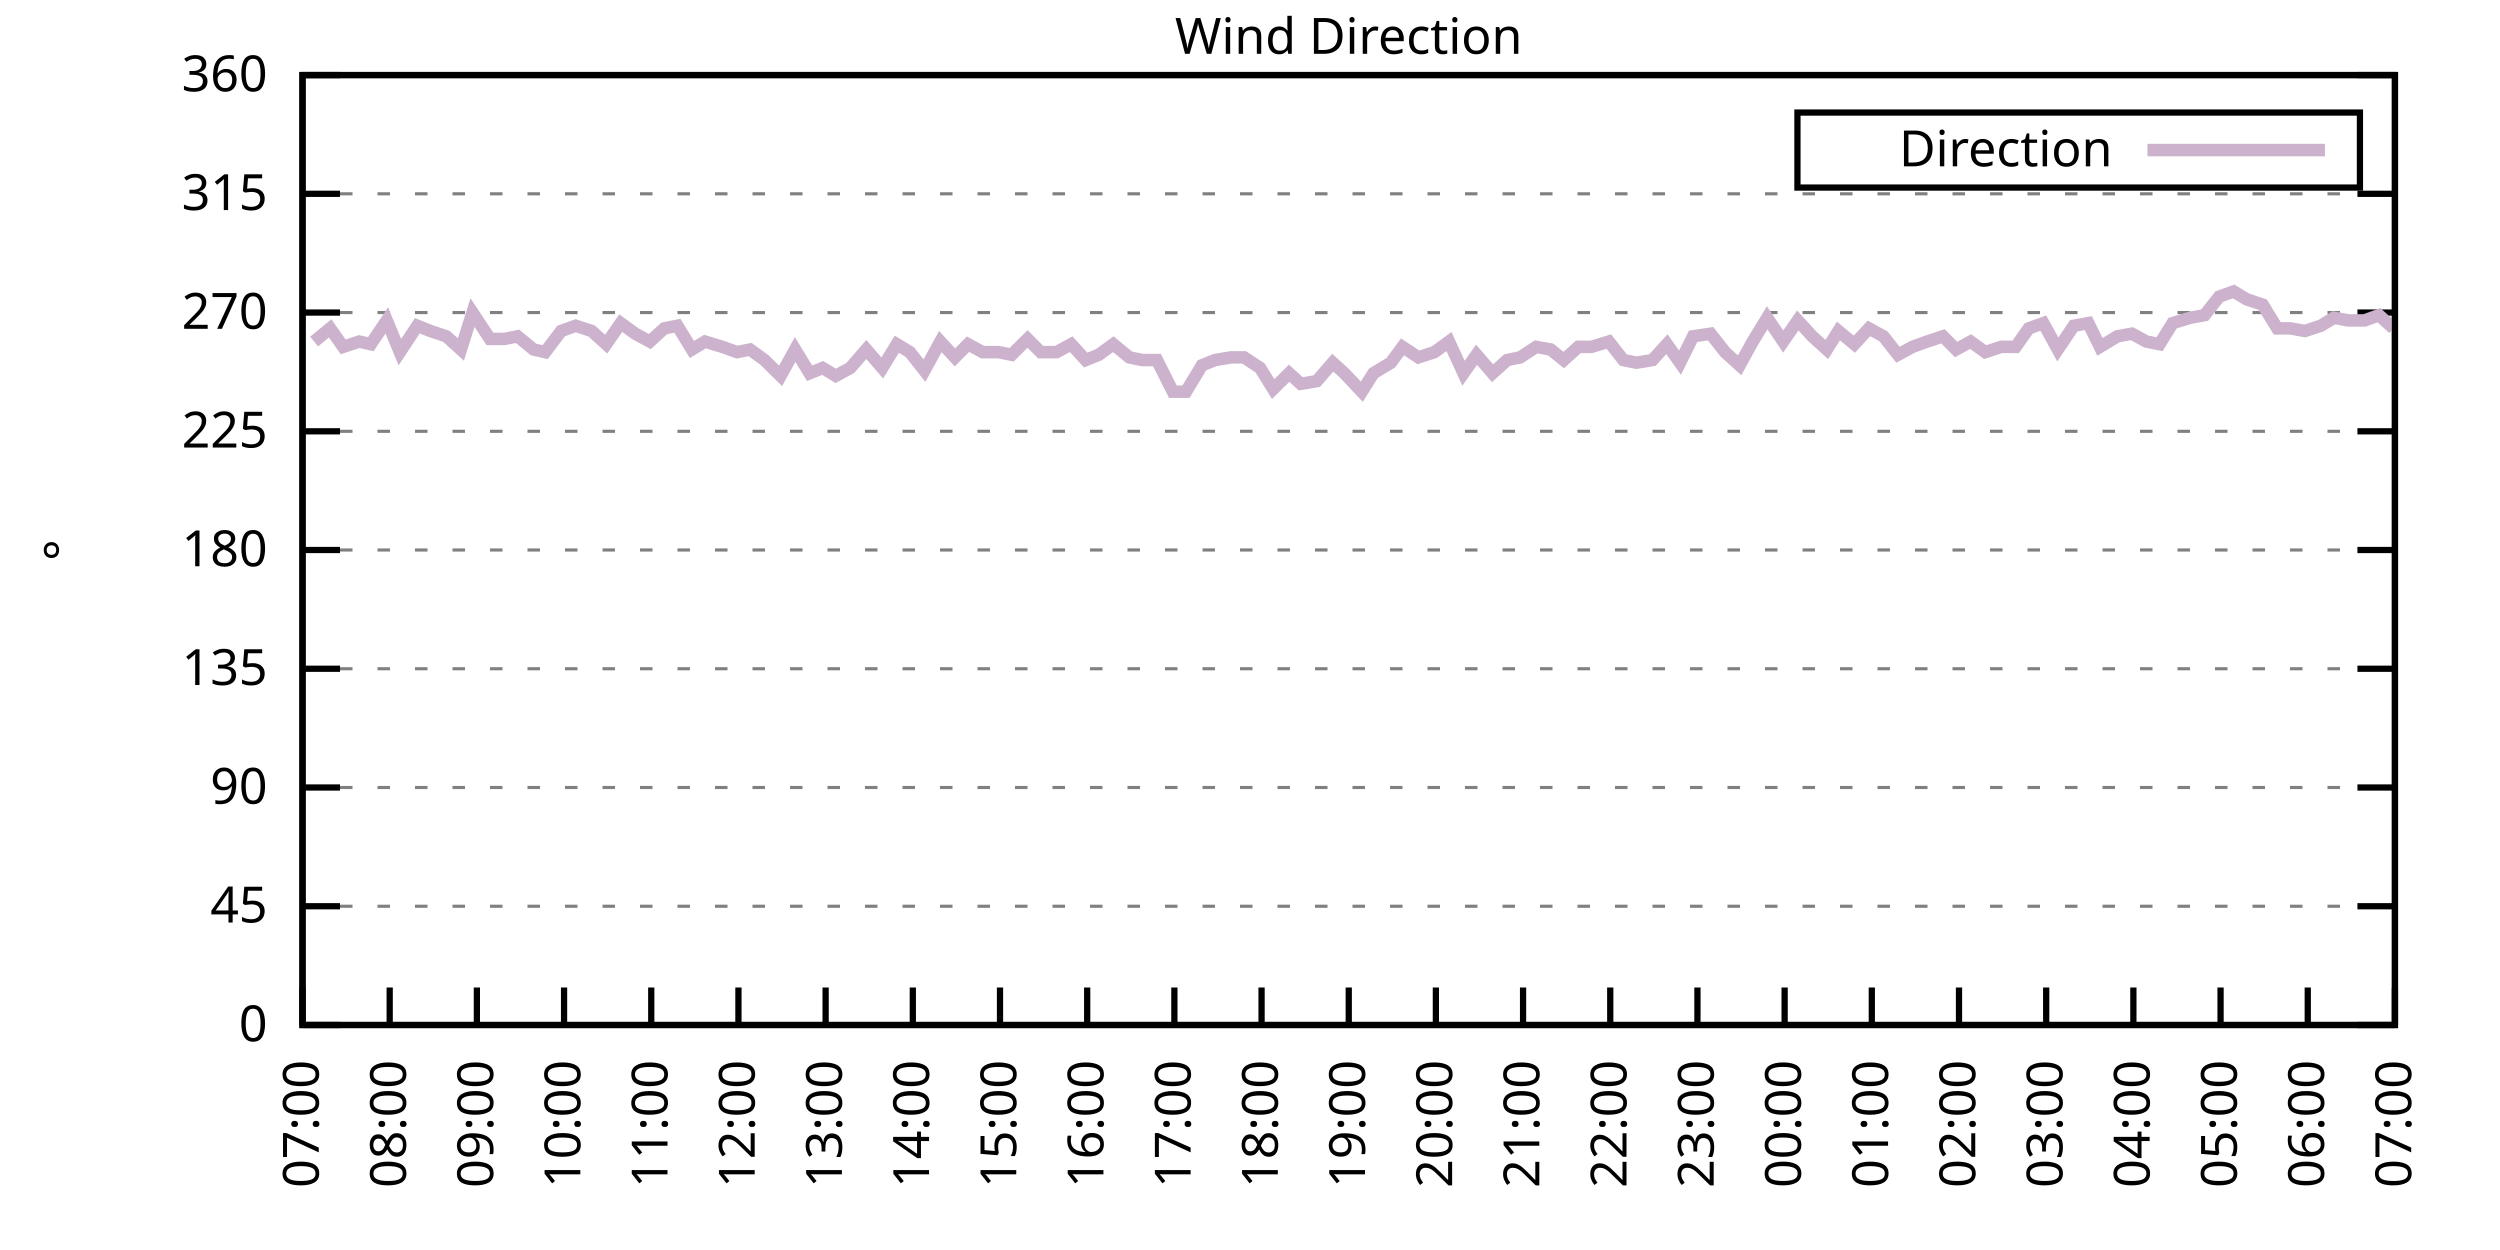
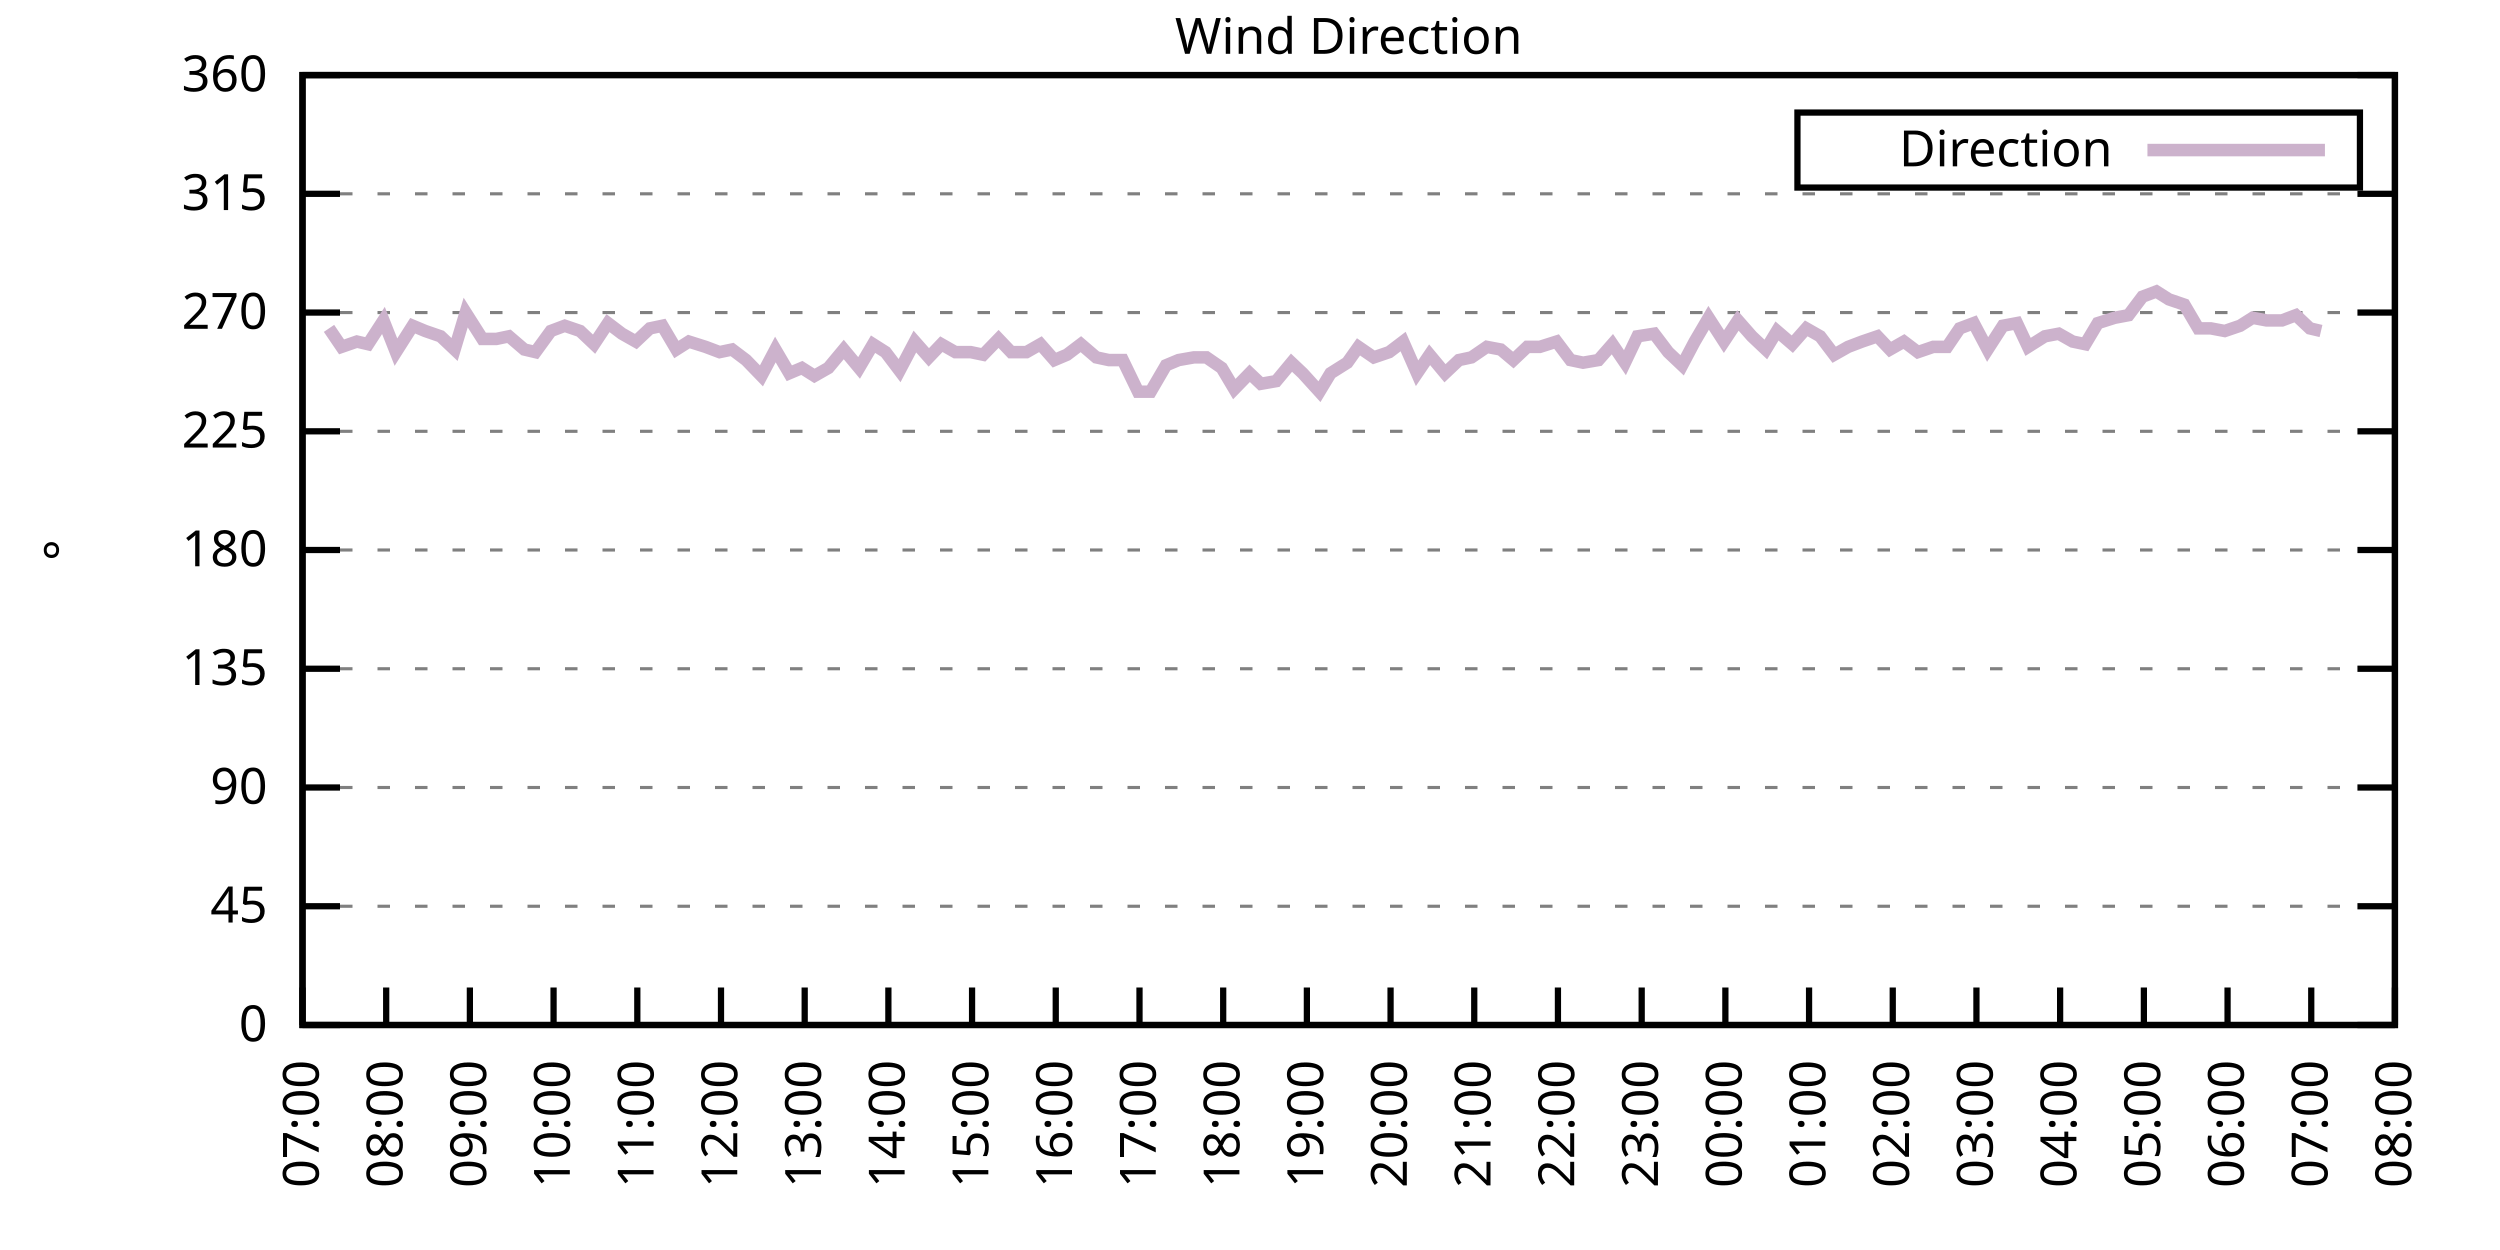
<svg xmlns="http://www.w3.org/2000/svg" xmlns:xlink="http://www.w3.org/1999/xlink" width="400" height="200" viewBox="0 0 400 200">
  <g id="gnuplot_canvas">
    <rect x="0" y="0" width="400" height="200" fill="none" />
    <defs>
      <circle id="gpDot" r="0.5" stroke-width="0.5" stroke="currentColor" />
      <path id="gpPt0" stroke-width="0.333" stroke="currentColor" d="M-1,0 h2 M0,-1 v2" />
      <path id="gpPt1" stroke-width="0.333" stroke="currentColor" d="M-1,-1 L1,1 M1,-1 L-1,1" />
      <path id="gpPt2" stroke-width="0.333" stroke="currentColor" d="M-1,0 L1,0 M0,-1 L0,1 M-1,-1 L1,1 M-1,1 L1,-1" />
      <rect id="gpPt3" stroke-width="0.333" stroke="currentColor" x="-1" y="-1" width="2" height="2" />
      <rect id="gpPt4" stroke-width="0.333" stroke="currentColor" fill="currentColor" x="-1" y="-1" width="2" height="2" />
      <circle id="gpPt5" stroke-width="0.333" stroke="currentColor" cx="0" cy="0" r="1" />
      <use xlink:href="#gpPt5" id="gpPt6" fill="currentColor" stroke="none" />
      <path id="gpPt7" stroke-width="0.333" stroke="currentColor" d="M0,-1.33 L-1.33,0.67 L1.33,0.67 z" />
      <use xlink:href="#gpPt7" id="gpPt8" fill="currentColor" stroke="none" />
      <use xlink:href="#gpPt7" id="gpPt9" stroke="currentColor" transform="rotate(180)" />
      <use xlink:href="#gpPt9" id="gpPt10" fill="currentColor" stroke="none" />
      <use xlink:href="#gpPt3" id="gpPt11" stroke="currentColor" transform="rotate(45)" />
      <use xlink:href="#gpPt11" id="gpPt12" fill="currentColor" stroke="none" />
      <path id="gpPt13" stroke-width="0.333" stroke="currentColor" d="M0,1.330 L1.265,0.411 L0.782,-1.067 L-0.782,-1.076 L-1.265,0.411 z" />
      <use xlink:href="#gpPt13" id="gpPt14" fill="currentColor" stroke="none" />
      <filter id="textbox" filterUnits="objectBoundingBox" x="0" y="0" height="1" width="1">
        <feFlood flood-color="white" flood-opacity="1" result="bgnd" />
        <feComposite in="SourceGraphic" in2="bgnd" operator="atop" />
      </filter>
      <filter id="greybox" filterUnits="objectBoundingBox" x="0" y="0" height="1" width="1">
        <feFlood flood-color="lightgrey" flood-opacity="1" result="grey" />
        <feComposite in="SourceGraphic" in2="grey" operator="atop" />
      </filter>
    </defs>
    <g fill="none" color="white" stroke="currentColor" stroke-width="1.00" stroke-linecap="butt" stroke-linejoin="miter">
</g>
    <g fill="none" color="black" stroke="currentColor" stroke-width="1.00" stroke-linecap="butt" stroke-linejoin="miter">
      <g stroke="none" shape-rendering="crispEdges">
        <polygon fill="rgb(255, 255, 255)" points="48.40,164.00 383.18,164.00 383.18,12.02 48.40,12.02 " />
      </g>
    </g>
    <g fill="none" color="black" stroke="currentColor" stroke-width="1.00" stroke-linecap="butt" stroke-linejoin="miter">
</g>
    <g fill="none" color="black" stroke="black" stroke-width="0.50" stroke-linecap="butt" stroke-linejoin="miter">
</g>
    <g fill="none" color="gray" stroke="currentColor" stroke-width="0.50" stroke-linecap="butt" stroke-linejoin="miter">
      <path stroke="gray" stroke-dasharray="2,4" class="gridline" d="M48.40,164.00 L383.19,164.00  " />
    </g>
    <g fill="none" color="gray" stroke="gray" stroke-width="1.00" stroke-linecap="butt" stroke-linejoin="miter">
</g>
    <g fill="none" color="black" stroke="currentColor" stroke-width="1.00" stroke-linecap="butt" stroke-linejoin="miter">
      <path stroke="black" d="M48.40,164.00 L54.40,164.00 M383.19,164.00 L377.19,164.00  " />
      <g transform="translate(42.80,166.60)" stroke="none" fill="black" font-family="Sans" font-size="8.00" text-anchor="end">
        <text>
          <tspan font-family="Sans"> 0</tspan>
        </text>
      </g>
    </g>
    <g fill="none" color="black" stroke="currentColor" stroke-width="1.00" stroke-linecap="butt" stroke-linejoin="miter">
</g>
    <g fill="none" color="black" stroke="black" stroke-width="0.50" stroke-linecap="butt" stroke-linejoin="miter">
</g>
    <g fill="none" color="gray" stroke="currentColor" stroke-width="0.50" stroke-linecap="butt" stroke-linejoin="miter">
      <path stroke="gray" stroke-dasharray="2,4" class="gridline" d="M48.40,145.00 L383.19,145.00  " />
    </g>
    <g fill="none" color="gray" stroke="gray" stroke-width="1.00" stroke-linecap="butt" stroke-linejoin="miter">
</g>
    <g fill="none" color="black" stroke="currentColor" stroke-width="1.00" stroke-linecap="butt" stroke-linejoin="miter">
      <path stroke="black" d="M48.40,145.00 L54.40,145.00 M383.19,145.00 L377.19,145.00  " />
      <g transform="translate(42.80,147.60)" stroke="none" fill="black" font-family="Sans" font-size="8.00" text-anchor="end">
        <text>
          <tspan font-family="Sans"> 45</tspan>
        </text>
      </g>
    </g>
    <g fill="none" color="black" stroke="currentColor" stroke-width="1.00" stroke-linecap="butt" stroke-linejoin="miter">
</g>
    <g fill="none" color="black" stroke="black" stroke-width="0.50" stroke-linecap="butt" stroke-linejoin="miter">
</g>
    <g fill="none" color="gray" stroke="currentColor" stroke-width="0.50" stroke-linecap="butt" stroke-linejoin="miter">
      <path stroke="gray" stroke-dasharray="2,4" class="gridline" d="M48.40,126.00 L383.19,126.00  " />
    </g>
    <g fill="none" color="gray" stroke="gray" stroke-width="1.00" stroke-linecap="butt" stroke-linejoin="miter">
</g>
    <g fill="none" color="black" stroke="currentColor" stroke-width="1.00" stroke-linecap="butt" stroke-linejoin="miter">
      <path stroke="black" d="M48.40,126.00 L54.40,126.00 M383.19,126.00 L377.19,126.00  " />
      <g transform="translate(42.80,128.60)" stroke="none" fill="black" font-family="Sans" font-size="8.00" text-anchor="end">
        <text>
          <tspan font-family="Sans"> 90</tspan>
        </text>
      </g>
    </g>
    <g fill="none" color="black" stroke="currentColor" stroke-width="1.00" stroke-linecap="butt" stroke-linejoin="miter">
</g>
    <g fill="none" color="black" stroke="black" stroke-width="0.50" stroke-linecap="butt" stroke-linejoin="miter">
</g>
    <g fill="none" color="gray" stroke="currentColor" stroke-width="0.50" stroke-linecap="butt" stroke-linejoin="miter">
      <path stroke="gray" stroke-dasharray="2,4" class="gridline" d="M48.40,107.00 L383.19,107.00  " />
    </g>
    <g fill="none" color="gray" stroke="gray" stroke-width="1.00" stroke-linecap="butt" stroke-linejoin="miter">
</g>
    <g fill="none" color="black" stroke="currentColor" stroke-width="1.00" stroke-linecap="butt" stroke-linejoin="miter">
      <path stroke="black" d="M48.40,107.00 L54.40,107.00 M383.19,107.00 L377.19,107.00  " />
      <g transform="translate(42.80,109.60)" stroke="none" fill="black" font-family="Sans" font-size="8.00" text-anchor="end">
        <text>
          <tspan font-family="Sans"> 135</tspan>
        </text>
      </g>
    </g>
    <g fill="none" color="black" stroke="currentColor" stroke-width="1.00" stroke-linecap="butt" stroke-linejoin="miter">
</g>
    <g fill="none" color="black" stroke="black" stroke-width="0.50" stroke-linecap="butt" stroke-linejoin="miter">
</g>
    <g fill="none" color="gray" stroke="currentColor" stroke-width="0.50" stroke-linecap="butt" stroke-linejoin="miter">
      <path stroke="gray" stroke-dasharray="2,4" class="gridline" d="M48.40,88.00 L383.19,88.00  " />
    </g>
    <g fill="none" color="gray" stroke="gray" stroke-width="1.00" stroke-linecap="butt" stroke-linejoin="miter">
</g>
    <g fill="none" color="black" stroke="currentColor" stroke-width="1.00" stroke-linecap="butt" stroke-linejoin="miter">
      <path stroke="black" d="M48.40,88.00 L54.40,88.00 M383.19,88.00 L377.19,88.00  " />
      <g transform="translate(42.80,90.60)" stroke="none" fill="black" font-family="Sans" font-size="8.00" text-anchor="end">
        <text>
          <tspan font-family="Sans"> 180</tspan>
        </text>
      </g>
    </g>
    <g fill="none" color="black" stroke="currentColor" stroke-width="1.00" stroke-linecap="butt" stroke-linejoin="miter">
</g>
    <g fill="none" color="black" stroke="black" stroke-width="0.50" stroke-linecap="butt" stroke-linejoin="miter">
</g>
    <g fill="none" color="gray" stroke="currentColor" stroke-width="0.50" stroke-linecap="butt" stroke-linejoin="miter">
      <path stroke="gray" stroke-dasharray="2,4" class="gridline" d="M48.40,69.01 L383.19,69.01  " />
    </g>
    <g fill="none" color="gray" stroke="gray" stroke-width="1.00" stroke-linecap="butt" stroke-linejoin="miter">
</g>
    <g fill="none" color="black" stroke="currentColor" stroke-width="1.00" stroke-linecap="butt" stroke-linejoin="miter">
      <path stroke="black" d="M48.40,69.01 L54.40,69.01 M383.19,69.01 L377.19,69.01  " />
      <g transform="translate(42.80,71.61)" stroke="none" fill="black" font-family="Sans" font-size="8.00" text-anchor="end">
        <text>
          <tspan font-family="Sans"> 225</tspan>
        </text>
      </g>
    </g>
    <g fill="none" color="black" stroke="currentColor" stroke-width="1.00" stroke-linecap="butt" stroke-linejoin="miter">
</g>
    <g fill="none" color="black" stroke="black" stroke-width="0.50" stroke-linecap="butt" stroke-linejoin="miter">
</g>
    <g fill="none" color="gray" stroke="currentColor" stroke-width="0.50" stroke-linecap="butt" stroke-linejoin="miter">
      <path stroke="gray" stroke-dasharray="2,4" class="gridline" d="M48.40,50.01 L383.19,50.01  " />
    </g>
    <g fill="none" color="gray" stroke="gray" stroke-width="1.00" stroke-linecap="butt" stroke-linejoin="miter">
</g>
    <g fill="none" color="black" stroke="currentColor" stroke-width="1.00" stroke-linecap="butt" stroke-linejoin="miter">
      <path stroke="black" d="M48.40,50.01 L54.40,50.01 M383.19,50.01 L377.19,50.01  " />
      <g transform="translate(42.80,52.61)" stroke="none" fill="black" font-family="Sans" font-size="8.00" text-anchor="end">
        <text>
          <tspan font-family="Sans"> 270</tspan>
        </text>
      </g>
    </g>
    <g fill="none" color="black" stroke="currentColor" stroke-width="1.00" stroke-linecap="butt" stroke-linejoin="miter">
</g>
    <g fill="none" color="black" stroke="black" stroke-width="0.50" stroke-linecap="butt" stroke-linejoin="miter">
</g>
    <g fill="none" color="gray" stroke="currentColor" stroke-width="0.50" stroke-linecap="butt" stroke-linejoin="miter">
      <path stroke="gray" stroke-dasharray="2,4" class="gridline" d="M48.40,31.01 L383.19,31.01  " />
    </g>
    <g fill="none" color="gray" stroke="gray" stroke-width="1.00" stroke-linecap="butt" stroke-linejoin="miter">
</g>
    <g fill="none" color="black" stroke="currentColor" stroke-width="1.00" stroke-linecap="butt" stroke-linejoin="miter">
      <path stroke="black" d="M48.40,31.01 L54.40,31.01 M383.19,31.01 L377.19,31.01  " />
      <g transform="translate(42.80,33.61)" stroke="none" fill="black" font-family="Sans" font-size="8.00" text-anchor="end">
        <text>
          <tspan font-family="Sans"> 315</tspan>
        </text>
      </g>
    </g>
    <g fill="none" color="black" stroke="currentColor" stroke-width="1.00" stroke-linecap="butt" stroke-linejoin="miter">
</g>
    <g fill="none" color="black" stroke="black" stroke-width="0.50" stroke-linecap="butt" stroke-linejoin="miter">
</g>
    <g fill="none" color="gray" stroke="currentColor" stroke-width="0.50" stroke-linecap="butt" stroke-linejoin="miter">
      <path stroke="gray" stroke-dasharray="2,4" class="gridline" d="M48.40,12.01 L383.19,12.01  " />
    </g>
    <g fill="none" color="gray" stroke="gray" stroke-width="1.00" stroke-linecap="butt" stroke-linejoin="miter">
</g>
    <g fill="none" color="black" stroke="currentColor" stroke-width="1.00" stroke-linecap="butt" stroke-linejoin="miter">
      <path stroke="black" d="M48.40,12.01 L54.40,12.01 M383.19,12.01 L377.19,12.01  " />
      <g transform="translate(42.80,14.61)" stroke="none" fill="black" font-family="Sans" font-size="8.00" text-anchor="end">
        <text>
          <tspan font-family="Sans"> 360</tspan>
        </text>
      </g>
    </g>
    <g fill="none" color="black" stroke="currentColor" stroke-width="1.00" stroke-linecap="butt" stroke-linejoin="miter">
      <path stroke="black" d="M48.40,164.00 L48.40,158.00  " />
      <g transform="translate(51.00,169.60) rotate(270.00)" stroke="none" fill="black" font-family="Sans" font-size="8.00" text-anchor="end">
        <text>
          <tspan font-family="Sans">07:00</tspan>
        </text>
      </g>
    </g>
    <g fill="none" color="black" stroke="currentColor" stroke-width="1.00" stroke-linecap="butt" stroke-linejoin="miter">
-       <path stroke="black" d="M62.35,164.00 L62.35,158.00  " />
-       <g transform="translate(64.95,169.60) rotate(270.00)" stroke="none" fill="black" font-family="Sans" font-size="8.00" text-anchor="end">
+       <path stroke="black" d="M61.79,164.00 L61.79,158.00  " />
+       <g transform="translate(64.39,169.60) rotate(270.00)" stroke="none" fill="black" font-family="Sans" font-size="8.00" text-anchor="end">
        <text>
          <tspan font-family="Sans">08:00</tspan>
        </text>
      </g>
    </g>
    <g fill="none" color="black" stroke="currentColor" stroke-width="1.00" stroke-linecap="butt" stroke-linejoin="miter">
-       <path stroke="black" d="M76.30,164.00 L76.30,158.00  " />
-       <g transform="translate(78.90,169.60) rotate(270.00)" stroke="none" fill="black" font-family="Sans" font-size="8.00" text-anchor="end">
+       <path stroke="black" d="M75.18,164.00 L75.18,158.00  " />
+       <g transform="translate(77.78,169.60) rotate(270.00)" stroke="none" fill="black" font-family="Sans" font-size="8.00" text-anchor="end">
        <text>
          <tspan font-family="Sans">09:00</tspan>
        </text>
      </g>
    </g>
    <g fill="none" color="black" stroke="currentColor" stroke-width="1.00" stroke-linecap="butt" stroke-linejoin="miter">
-       <path stroke="black" d="M90.25,164.00 L90.25,158.00  " />
-       <g transform="translate(92.85,169.60) rotate(270.00)" stroke="none" fill="black" font-family="Sans" font-size="8.00" text-anchor="end">
+       <path stroke="black" d="M88.57,164.00 L88.57,158.00  " />
+       <g transform="translate(91.17,169.60) rotate(270.00)" stroke="none" fill="black" font-family="Sans" font-size="8.00" text-anchor="end">
        <text>
          <tspan font-family="Sans">10:00</tspan>
        </text>
      </g>
    </g>
    <g fill="none" color="black" stroke="currentColor" stroke-width="1.00" stroke-linecap="butt" stroke-linejoin="miter">
-       <path stroke="black" d="M104.20,164.00 L104.20,158.00  " />
-       <g transform="translate(106.80,169.60) rotate(270.00)" stroke="none" fill="black" font-family="Sans" font-size="8.00" text-anchor="end">
+       <path stroke="black" d="M101.97,164.00 L101.97,158.00  " />
+       <g transform="translate(104.57,169.60) rotate(270.00)" stroke="none" fill="black" font-family="Sans" font-size="8.00" text-anchor="end">
        <text>
          <tspan font-family="Sans">11:00</tspan>
        </text>
      </g>
    </g>
    <g fill="none" color="black" stroke="currentColor" stroke-width="1.00" stroke-linecap="butt" stroke-linejoin="miter">
-       <path stroke="black" d="M118.15,164.00 L118.15,158.00  " />
-       <g transform="translate(120.75,169.60) rotate(270.00)" stroke="none" fill="black" font-family="Sans" font-size="8.00" text-anchor="end">
+       <path stroke="black" d="M115.36,164.00 L115.36,158.00  " />
+       <g transform="translate(117.96,169.60) rotate(270.00)" stroke="none" fill="black" font-family="Sans" font-size="8.00" text-anchor="end">
        <text>
          <tspan font-family="Sans">12:00</tspan>
        </text>
      </g>
    </g>
    <g fill="none" color="black" stroke="currentColor" stroke-width="1.00" stroke-linecap="butt" stroke-linejoin="miter">
-       <path stroke="black" d="M132.10,164.00 L132.10,158.00  " />
-       <g transform="translate(134.70,169.60) rotate(270.00)" stroke="none" fill="black" font-family="Sans" font-size="8.00" text-anchor="end">
+       <path stroke="black" d="M128.75,164.00 L128.75,158.00  " />
+       <g transform="translate(131.35,169.60) rotate(270.00)" stroke="none" fill="black" font-family="Sans" font-size="8.00" text-anchor="end">
        <text>
          <tspan font-family="Sans">13:00</tspan>
        </text>
      </g>
    </g>
    <g fill="none" color="black" stroke="currentColor" stroke-width="1.00" stroke-linecap="butt" stroke-linejoin="miter">
-       <path stroke="black" d="M146.05,164.00 L146.05,158.00  " />
-       <g transform="translate(148.65,169.60) rotate(270.00)" stroke="none" fill="black" font-family="Sans" font-size="8.00" text-anchor="end">
+       <path stroke="black" d="M142.14,164.00 L142.14,158.00  " />
+       <g transform="translate(144.74,169.60) rotate(270.00)" stroke="none" fill="black" font-family="Sans" font-size="8.00" text-anchor="end">
        <text>
          <tspan font-family="Sans">14:00</tspan>
        </text>
      </g>
    </g>
    <g fill="none" color="black" stroke="currentColor" stroke-width="1.00" stroke-linecap="butt" stroke-linejoin="miter">
-       <path stroke="black" d="M160.00,164.00 L160.00,158.00  " />
-       <g transform="translate(162.60,169.60) rotate(270.00)" stroke="none" fill="black" font-family="Sans" font-size="8.00" text-anchor="end">
+       <path stroke="black" d="M155.53,164.00 L155.53,158.00  " />
+       <g transform="translate(158.13,169.60) rotate(270.00)" stroke="none" fill="black" font-family="Sans" font-size="8.00" text-anchor="end">
        <text>
          <tspan font-family="Sans">15:00</tspan>
        </text>
      </g>
    </g>
    <g fill="none" color="black" stroke="currentColor" stroke-width="1.00" stroke-linecap="butt" stroke-linejoin="miter">
-       <path stroke="black" d="M173.95,164.00 L173.95,158.00  " />
-       <g transform="translate(176.55,169.60) rotate(270.00)" stroke="none" fill="black" font-family="Sans" font-size="8.00" text-anchor="end">
+       <path stroke="black" d="M168.92,164.00 L168.92,158.00  " />
+       <g transform="translate(171.52,169.60) rotate(270.00)" stroke="none" fill="black" font-family="Sans" font-size="8.00" text-anchor="end">
        <text>
          <tspan font-family="Sans">16:00</tspan>
        </text>
      </g>
    </g>
    <g fill="none" color="black" stroke="currentColor" stroke-width="1.00" stroke-linecap="butt" stroke-linejoin="miter">
-       <path stroke="black" d="M187.90,164.00 L187.90,158.00  " />
-       <g transform="translate(190.50,169.60) rotate(270.00)" stroke="none" fill="black" font-family="Sans" font-size="8.00" text-anchor="end">
+       <path stroke="black" d="M182.32,164.00 L182.32,158.00  " />
+       <g transform="translate(184.92,169.60) rotate(270.00)" stroke="none" fill="black" font-family="Sans" font-size="8.00" text-anchor="end">
        <text>
          <tspan font-family="Sans">17:00</tspan>
        </text>
      </g>
    </g>
    <g fill="none" color="black" stroke="currentColor" stroke-width="1.00" stroke-linecap="butt" stroke-linejoin="miter">
-       <path stroke="black" d="M201.85,164.00 L201.85,158.00  " />
-       <g transform="translate(204.45,169.60) rotate(270.00)" stroke="none" fill="black" font-family="Sans" font-size="8.00" text-anchor="end">
+       <path stroke="black" d="M195.71,164.00 L195.71,158.00  " />
+       <g transform="translate(198.31,169.60) rotate(270.00)" stroke="none" fill="black" font-family="Sans" font-size="8.00" text-anchor="end">
        <text>
          <tspan font-family="Sans">18:00</tspan>
        </text>
      </g>
    </g>
    <g fill="none" color="black" stroke="currentColor" stroke-width="1.00" stroke-linecap="butt" stroke-linejoin="miter">
-       <path stroke="black" d="M215.80,164.00 L215.80,158.00  " />
-       <g transform="translate(218.40,169.60) rotate(270.00)" stroke="none" fill="black" font-family="Sans" font-size="8.00" text-anchor="end">
+       <path stroke="black" d="M209.10,164.00 L209.10,158.00  " />
+       <g transform="translate(211.70,169.60) rotate(270.00)" stroke="none" fill="black" font-family="Sans" font-size="8.00" text-anchor="end">
        <text>
          <tspan font-family="Sans">19:00</tspan>
        </text>
      </g>
    </g>
    <g fill="none" color="black" stroke="currentColor" stroke-width="1.00" stroke-linecap="butt" stroke-linejoin="miter">
-       <path stroke="black" d="M229.74,164.00 L229.74,158.00  " />
-       <g transform="translate(232.34,169.60) rotate(270.00)" stroke="none" fill="black" font-family="Sans" font-size="8.00" text-anchor="end">
+       <path stroke="black" d="M222.49,164.00 L222.49,158.00  " />
+       <g transform="translate(225.09,169.60) rotate(270.00)" stroke="none" fill="black" font-family="Sans" font-size="8.00" text-anchor="end">
        <text>
          <tspan font-family="Sans">20:00</tspan>
        </text>
      </g>
    </g>
    <g fill="none" color="black" stroke="currentColor" stroke-width="1.00" stroke-linecap="butt" stroke-linejoin="miter">
-       <path stroke="black" d="M243.69,164.00 L243.69,158.00  " />
-       <g transform="translate(246.29,169.60) rotate(270.00)" stroke="none" fill="black" font-family="Sans" font-size="8.00" text-anchor="end">
+       <path stroke="black" d="M235.88,164.00 L235.88,158.00  " />
+       <g transform="translate(238.48,169.60) rotate(270.00)" stroke="none" fill="black" font-family="Sans" font-size="8.00" text-anchor="end">
        <text>
          <tspan font-family="Sans">21:00</tspan>
        </text>
      </g>
    </g>
    <g fill="none" color="black" stroke="currentColor" stroke-width="1.00" stroke-linecap="butt" stroke-linejoin="miter">
-       <path stroke="black" d="M257.64,164.00 L257.64,158.00  " />
-       <g transform="translate(260.24,169.60) rotate(270.00)" stroke="none" fill="black" font-family="Sans" font-size="8.00" text-anchor="end">
+       <path stroke="black" d="M249.27,164.00 L249.27,158.00  " />
+       <g transform="translate(251.87,169.60) rotate(270.00)" stroke="none" fill="black" font-family="Sans" font-size="8.00" text-anchor="end">
        <text>
          <tspan font-family="Sans">22:00</tspan>
        </text>
      </g>
    </g>
    <g fill="none" color="black" stroke="currentColor" stroke-width="1.00" stroke-linecap="butt" stroke-linejoin="miter">
-       <path stroke="black" d="M271.59,164.00 L271.59,158.00  " />
-       <g transform="translate(274.19,169.60) rotate(270.00)" stroke="none" fill="black" font-family="Sans" font-size="8.00" text-anchor="end">
+       <path stroke="black" d="M262.67,164.00 L262.67,158.00  " />
+       <g transform="translate(265.27,169.60) rotate(270.00)" stroke="none" fill="black" font-family="Sans" font-size="8.00" text-anchor="end">
        <text>
          <tspan font-family="Sans">23:00</tspan>
        </text>
      </g>
    </g>
    <g fill="none" color="black" stroke="currentColor" stroke-width="1.00" stroke-linecap="butt" stroke-linejoin="miter">
-       <path stroke="black" d="M285.54,164.00 L285.54,158.00  " />
-       <g transform="translate(288.14,169.60) rotate(270.00)" stroke="none" fill="black" font-family="Sans" font-size="8.00" text-anchor="end">
+       <path stroke="black" d="M276.06,164.00 L276.06,158.00  " />
+       <g transform="translate(278.66,169.60) rotate(270.00)" stroke="none" fill="black" font-family="Sans" font-size="8.00" text-anchor="end">
        <text>
          <tspan font-family="Sans">00:00</tspan>
        </text>
      </g>
    </g>
    <g fill="none" color="black" stroke="currentColor" stroke-width="1.00" stroke-linecap="butt" stroke-linejoin="miter">
-       <path stroke="black" d="M299.49,164.00 L299.49,158.00  " />
-       <g transform="translate(302.09,169.60) rotate(270.00)" stroke="none" fill="black" font-family="Sans" font-size="8.00" text-anchor="end">
+       <path stroke="black" d="M289.45,164.00 L289.45,158.00  " />
+       <g transform="translate(292.05,169.60) rotate(270.00)" stroke="none" fill="black" font-family="Sans" font-size="8.00" text-anchor="end">
        <text>
          <tspan font-family="Sans">01:00</tspan>
        </text>
      </g>
    </g>
    <g fill="none" color="black" stroke="currentColor" stroke-width="1.00" stroke-linecap="butt" stroke-linejoin="miter">
-       <path stroke="black" d="M313.44,164.00 L313.44,158.00  " />
-       <g transform="translate(316.04,169.60) rotate(270.00)" stroke="none" fill="black" font-family="Sans" font-size="8.00" text-anchor="end">
+       <path stroke="black" d="M302.84,164.00 L302.84,158.00  " />
+       <g transform="translate(305.44,169.60) rotate(270.00)" stroke="none" fill="black" font-family="Sans" font-size="8.00" text-anchor="end">
        <text>
          <tspan font-family="Sans">02:00</tspan>
        </text>
      </g>
    </g>
    <g fill="none" color="black" stroke="currentColor" stroke-width="1.00" stroke-linecap="butt" stroke-linejoin="miter">
-       <path stroke="black" d="M327.39,164.00 L327.39,158.00  " />
-       <g transform="translate(329.99,169.60) rotate(270.00)" stroke="none" fill="black" font-family="Sans" font-size="8.00" text-anchor="end">
+       <path stroke="black" d="M316.23,164.00 L316.23,158.00  " />
+       <g transform="translate(318.83,169.60) rotate(270.00)" stroke="none" fill="black" font-family="Sans" font-size="8.00" text-anchor="end">
        <text>
          <tspan font-family="Sans">03:00</tspan>
        </text>
      </g>
    </g>
    <g fill="none" color="black" stroke="currentColor" stroke-width="1.00" stroke-linecap="butt" stroke-linejoin="miter">
-       <path stroke="black" d="M341.34,164.00 L341.34,158.00  " />
-       <g transform="translate(343.94,169.60) rotate(270.00)" stroke="none" fill="black" font-family="Sans" font-size="8.00" text-anchor="end">
+       <path stroke="black" d="M329.62,164.00 L329.62,158.00  " />
+       <g transform="translate(332.22,169.60) rotate(270.00)" stroke="none" fill="black" font-family="Sans" font-size="8.00" text-anchor="end">
        <text>
          <tspan font-family="Sans">04:00</tspan>
        </text>
      </g>
    </g>
    <g fill="none" color="black" stroke="currentColor" stroke-width="1.00" stroke-linecap="butt" stroke-linejoin="miter">
-       <path stroke="black" d="M355.29,164.00 L355.29,158.00  " />
-       <g transform="translate(357.89,169.60) rotate(270.00)" stroke="none" fill="black" font-family="Sans" font-size="8.00" text-anchor="end">
+       <path stroke="black" d="M343.02,164.00 L343.02,158.00  " />
+       <g transform="translate(345.62,169.60) rotate(270.00)" stroke="none" fill="black" font-family="Sans" font-size="8.00" text-anchor="end">
        <text>
          <tspan font-family="Sans">05:00</tspan>
        </text>
      </g>
    </g>
    <g fill="none" color="black" stroke="currentColor" stroke-width="1.00" stroke-linecap="butt" stroke-linejoin="miter">
-       <path stroke="black" d="M369.24,164.00 L369.24,158.00  " />
-       <g transform="translate(371.84,169.60) rotate(270.00)" stroke="none" fill="black" font-family="Sans" font-size="8.00" text-anchor="end">
+       <path stroke="black" d="M356.41,164.00 L356.41,158.00  " />
+       <g transform="translate(359.01,169.60) rotate(270.00)" stroke="none" fill="black" font-family="Sans" font-size="8.00" text-anchor="end">
        <text>
          <tspan font-family="Sans">06:00</tspan>
+         </text>
+       </g>
+     </g>
+     <g fill="none" color="black" stroke="currentColor" stroke-width="1.00" stroke-linecap="butt" stroke-linejoin="miter">
+       <path stroke="black" d="M369.80,164.00 L369.80,158.00  " />
+       <g transform="translate(372.40,169.60) rotate(270.00)" stroke="none" fill="black" font-family="Sans" font-size="8.00" text-anchor="end">
+         <text>
+           <tspan font-family="Sans">07:00</tspan>
        </text>
      </g>
    </g>
    <g fill="none" color="black" stroke="currentColor" stroke-width="1.00" stroke-linecap="butt" stroke-linejoin="miter">
      <path stroke="black" d="M383.19,164.00 L383.19,158.00  " />
      <g transform="translate(385.79,169.60) rotate(270.00)" stroke="none" fill="black" font-family="Sans" font-size="8.00" text-anchor="end">
        <text>
-           <tspan font-family="Sans">07:00</tspan>
+           <tspan font-family="Sans">08:00</tspan>
        </text>
      </g>
    </g>
    <g fill="none" color="black" stroke="currentColor" stroke-width="1.00" stroke-linecap="butt" stroke-linejoin="miter">
</g>
    <g fill="none" color="black" stroke="currentColor" stroke-width="1.00" stroke-linecap="butt" stroke-linejoin="miter">
      <path stroke="black" d="M48.40,12.01 L48.40,164.00 L383.19,164.00 L383.19,12.01 L48.40,12.01 Z  " />
    </g>
    <g fill="none" color="black" stroke="currentColor" stroke-width="1.00" stroke-linecap="butt" stroke-linejoin="miter">
</g>
    <g fill="none" color="black" stroke="currentColor" stroke-width="1.00" stroke-linecap="butt" stroke-linejoin="miter">
      <path stroke="black" d="M287.59,30.01 L287.59,18.01 L377.59,18.01 L377.59,30.01 L287.59,30.01 Z  " />
    </g>
    <g id="Wind_direction_plot_1">
      <g fill="none" color="white" stroke="black" stroke-width="2.00" stroke-linecap="butt" stroke-linejoin="miter">
</g>
      <g fill="none" color="black" stroke="currentColor" stroke-width="2.00" stroke-linecap="butt" stroke-linejoin="miter">
        <g transform="translate(337.99,26.61)" stroke="none" fill="black" font-family="Sans" font-size="8.00" text-anchor="end">
          <text>
            <tspan font-family="Sans">Direction</tspan>
          </text>
        </g>
      </g>
      <g fill="none" color="black" stroke="currentColor" stroke-width="2.00" stroke-linecap="butt" stroke-linejoin="miter">
-         <path stroke="rgb(204, 178, 204)" d="M343.59,24.01 L371.99,24.01 M50.26,54.65 L52.82,52.54 L54.91,55.50 L57.47,54.65 L59.33,55.07 L61.88,51.27   L63.98,56.34 L66.77,52.12 L68.86,52.96 L71.42,53.81 L73.74,55.92 L75.60,50.01 L78.39,54.23 L80.72,54.23   L82.81,53.81 L85.37,55.92 L87.23,56.34 L89.78,52.96 L92.11,52.12 L94.67,52.96 L96.99,55.07 L99.32,51.70   L101.64,53.39 L103.97,54.65 L106.29,52.54 L108.38,52.12 L110.71,55.92 L112.80,54.65 L115.59,55.50 L117.92,56.34   L120.01,55.92 L122.33,57.61 L124.89,60.14 L127.22,55.92 L129.54,59.72 L131.63,58.87 L133.72,60.14 L136.05,58.87   L138.61,55.92 L141.16,58.87 L143.49,55.07 L145.58,56.34 L147.91,59.30 L150.46,54.65 L152.79,57.18 L154.88,55.07   L157.21,56.34 L159.76,56.34 L161.86,56.76 L164.41,54.23 L166.51,56.34 L169.06,56.34 L171.39,55.07 L173.71,57.61   L175.81,56.76 L178.13,55.07 L180.69,57.18 L182.78,57.61 L185.11,57.61 L187.66,62.67 L189.76,62.67 L192.31,58.45   L194.41,57.61 L196.96,57.18 L199.06,57.18 L201.61,58.87 L203.71,62.25 L206.26,59.72 L208.12,61.41 L210.68,60.98   L213.24,58.03 L215.10,59.72 L217.89,62.67 L219.75,59.72 L222.54,58.03 L224.40,55.50 L226.95,57.18 L229.51,56.34   L231.84,54.65 L234.16,59.72 L236.25,56.76 L238.81,59.72 L241.14,57.61 L243.23,57.18 L245.79,55.50 L248.11,55.92   L250.20,57.61 L252.53,55.50 L254.62,55.50 L257.41,54.65 L259.74,57.61 L261.83,58.03 L264.39,57.61 L266.71,55.07   L268.80,58.03 L270.90,53.81 L273.69,53.39 L276.01,56.34 L278.34,58.45 L280.43,54.65 L282.75,50.85 L285.31,54.65   L287.64,51.27 L289.96,53.81 L292.29,55.92 L294.15,52.96 L296.70,55.07 L299.03,52.54 L301.35,53.81 L303.68,56.76   L306.00,55.50 L308.33,54.65 L310.88,53.81 L312.98,55.92 L315.30,54.65 L317.63,56.34 L320.18,55.50 L322.51,55.50   L324.60,52.54 L326.93,51.70 L329.25,55.92 L331.81,52.12 L334.13,51.70 L335.99,55.50 L338.78,53.81 L341.11,53.39   L343.43,54.65 L345.53,55.07 L347.62,51.70 L350.41,50.85 L352.73,50.43 L355.06,47.47 L357.38,46.63 L359.48,47.90   L362.03,48.74 L364.36,52.54 L366.45,52.54 L368.78,52.96 L371.33,52.12 L373.43,50.85 L375.75,51.27 L378.31,51.27   L380.63,50.43 L382.96,52.54  " />
+         <path stroke="rgb(204, 178, 204)" d="M343.59,24.01 L371.99,24.01 M52.64,52.54 L54.65,55.50 L57.10,54.65 L58.89,55.07 L61.35,51.27 L63.35,56.34   L66.03,52.12 L68.04,52.96 L70.50,53.81 L72.73,55.92 L74.51,50.01 L77.19,54.23 L79.42,54.23 L81.43,53.81   L83.89,55.92 L85.67,56.34 L88.13,52.96 L90.36,52.12 L92.82,52.96 L95.05,55.07 L97.28,51.70 L99.51,53.39   L101.74,54.65 L103.98,52.54 L105.98,52.12 L108.22,55.92 L110.22,54.65 L112.90,55.50 L115.13,56.34 L117.14,55.92   L119.38,57.61 L121.83,60.14 L124.06,55.92 L126.29,59.72 L128.30,58.87 L130.31,60.14 L132.54,58.87 L135.00,55.92   L137.45,58.87 L139.69,55.07 L141.69,56.34 L143.93,59.30 L146.38,54.65 L148.61,57.18 L150.62,55.07 L152.85,56.34   L155.31,56.34 L157.32,56.76 L159.77,54.23 L161.78,56.34 L164.24,56.34 L166.47,55.07 L168.70,57.61 L170.71,56.76   L172.94,55.07 L175.40,57.18 L177.41,57.61 L179.64,57.61 L182.09,62.67 L184.10,62.67 L186.56,58.45 L188.57,57.61   L191.02,57.18 L193.03,57.18 L195.48,58.87 L197.49,62.25 L199.95,59.72 L201.73,61.41 L204.19,60.98 L206.64,58.03   L208.43,59.72 L211.11,62.67 L212.89,59.72 L215.57,58.03 L217.36,55.50 L219.81,57.18 L222.27,56.34 L224.50,54.65   L226.73,59.72 L228.74,56.76 L231.20,59.72 L233.43,57.61 L235.44,57.18 L237.89,55.50 L240.12,55.92 L242.13,57.61   L244.36,55.50 L246.37,55.50 L249.05,54.65 L251.28,57.61 L253.29,58.03 L255.75,57.61 L257.98,55.07 L259.99,58.03   L262.00,53.81 L264.67,53.39 L266.91,56.34 L269.14,58.45 L271.15,54.65 L273.38,50.85 L275.83,54.65 L278.07,51.27   L280.30,53.81 L282.53,55.92 L284.32,52.96 L286.77,55.07 L289.00,52.54 L291.23,53.81 L293.47,56.76 L295.70,55.50   L297.93,54.65 L300.39,53.81 L302.39,55.92 L304.63,54.65 L306.86,56.34 L309.31,55.50 L311.54,55.50 L313.55,52.54   L315.79,51.70 L318.02,55.92 L320.47,52.12 L322.70,51.70 L324.49,55.50 L327.17,53.81 L329.40,53.39 L331.63,54.65   L333.64,55.07 L335.65,51.70 L338.33,50.85 L340.56,50.43 L342.79,47.47 L345.02,46.63 L347.03,47.90 L349.49,48.74   L351.72,52.54 L353.73,52.54 L355.96,52.96 L358.42,52.12 L360.42,50.85 L362.66,51.27 L365.11,51.27 L367.34,50.43   L369.58,52.54 L371.36,52.96  " />
      </g>
    </g>
    <g fill="none" color="black" stroke="currentColor" stroke-width="2.00" stroke-linecap="butt" stroke-linejoin="miter">
</g>
    <g fill="none" color="black" stroke="black" stroke-width="1.00" stroke-linecap="butt" stroke-linejoin="miter">
</g>
    <g fill="none" color="black" stroke="currentColor" stroke-width="1.00" stroke-linecap="butt" stroke-linejoin="miter">
      <path stroke="black" d="M48.40,12.01 L48.40,164.00 L383.19,164.00 L383.19,12.01 L48.40,12.01 Z  " />
      <g transform="translate(12.80,88.01) rotate(270.00)" stroke="none" fill="black" font-family="Sans" font-size="8.00" text-anchor="middle">
        <text>
          <tspan font-family="Sans">°</tspan>
        </text>
      </g>
    </g>
    <g fill="none" color="black" stroke="currentColor" stroke-width="1.00" stroke-linecap="butt" stroke-linejoin="miter">
</g>
    <g fill="none" color="black" stroke="currentColor" stroke-width="1.00" stroke-linecap="butt" stroke-linejoin="miter">
      <g transform="translate(215.79,8.61)" stroke="none" fill="black" font-family="Sans" font-size="8.00" text-anchor="middle">
        <text>
          <tspan font-family="Sans">Wind Direction</tspan>
        </text>
      </g>
    </g>
    <g fill="none" color="black" stroke="currentColor" stroke-width="1.00" stroke-linecap="butt" stroke-linejoin="miter">
</g>
  </g>
</svg>
